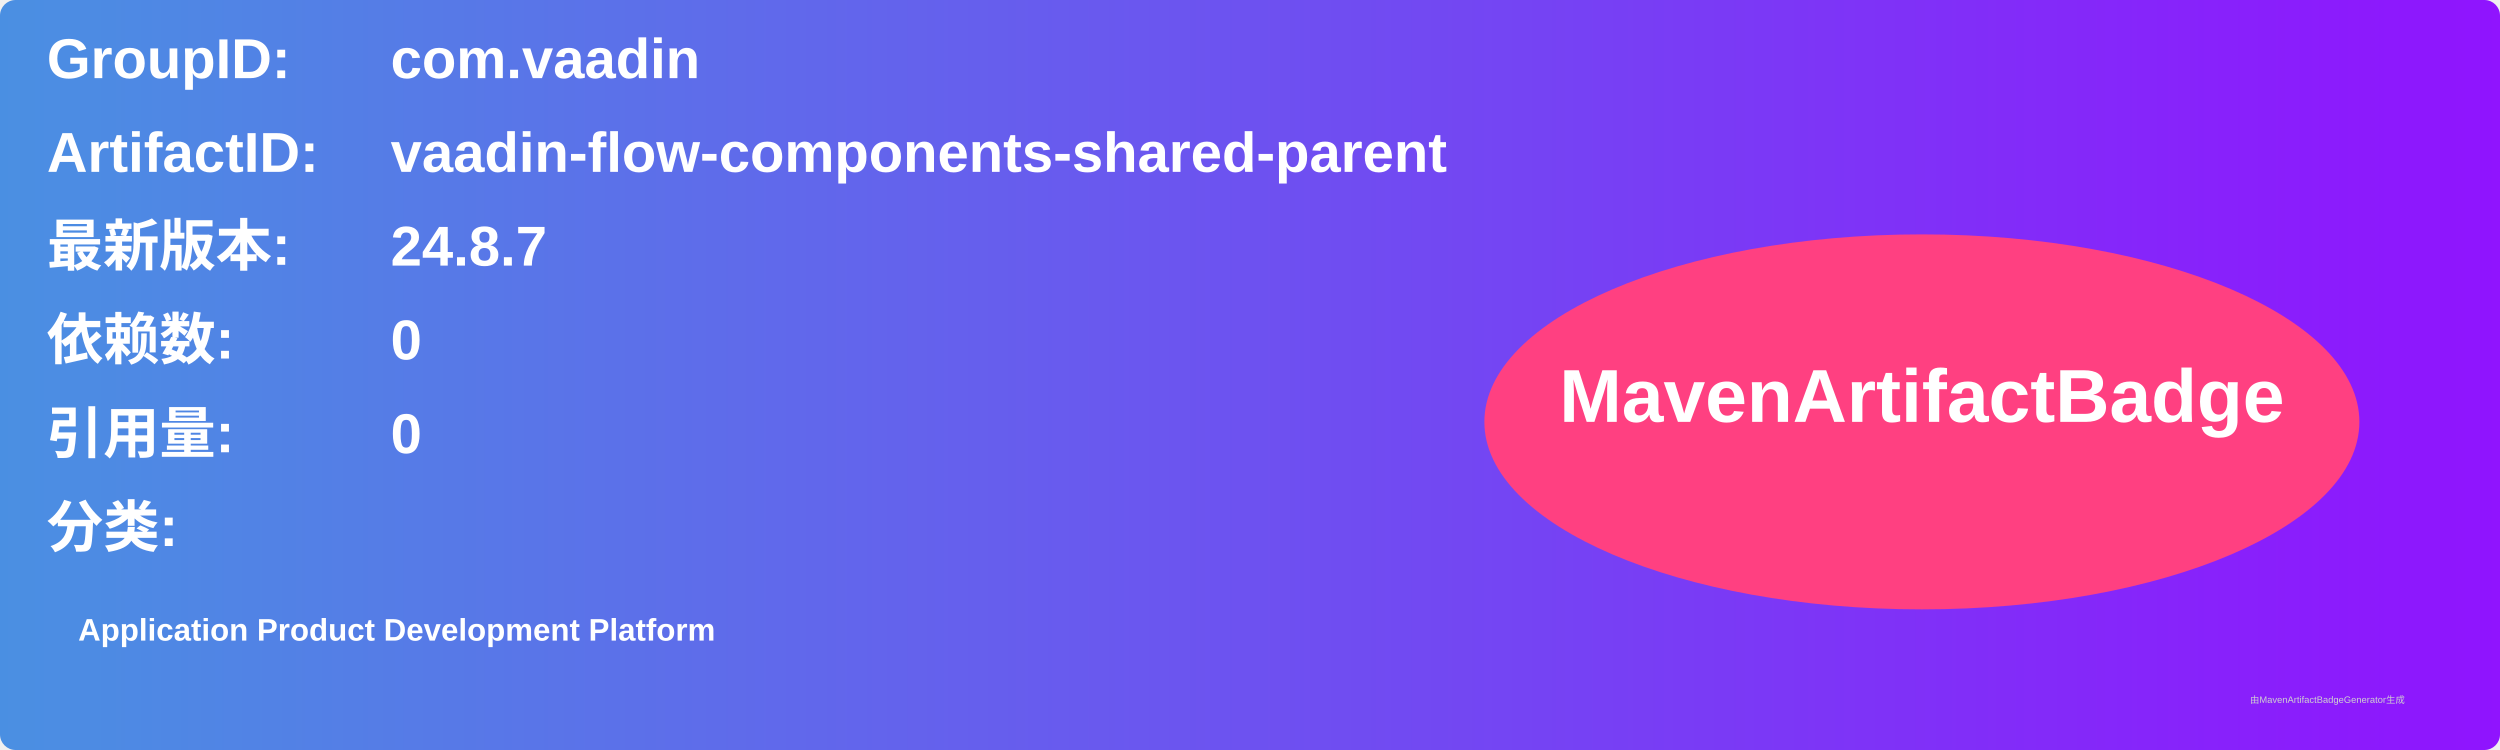
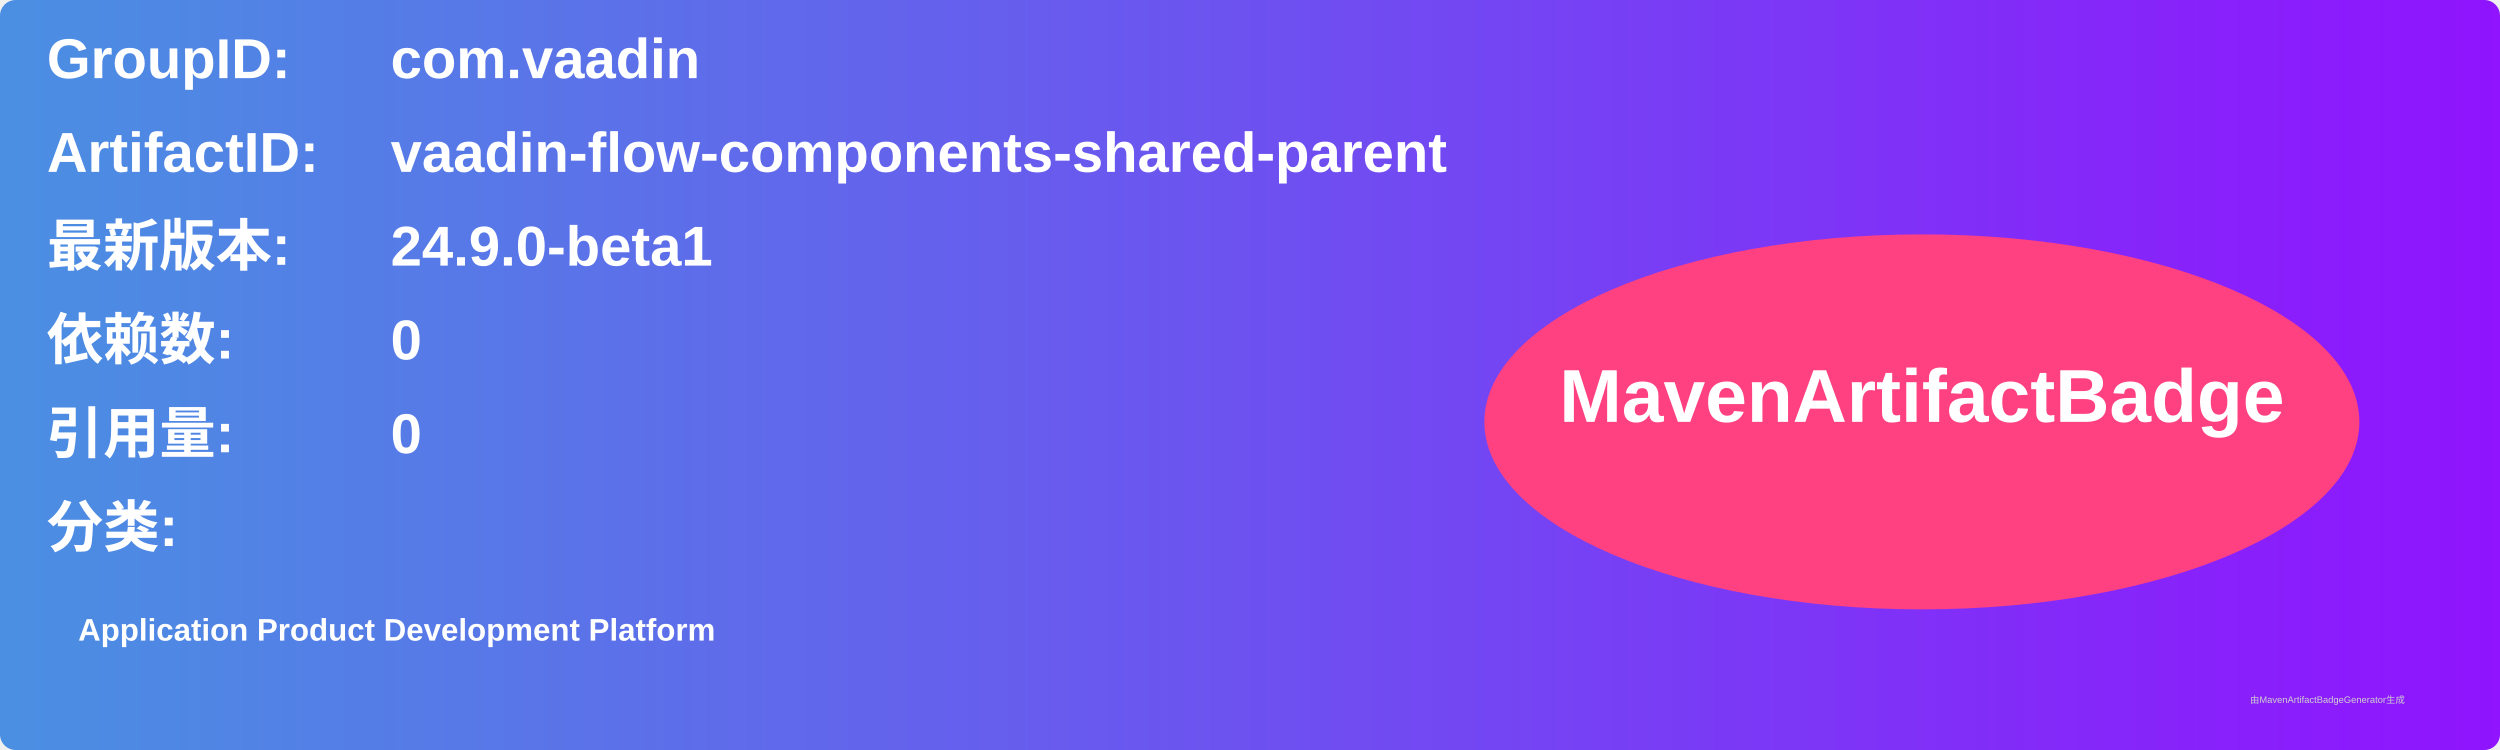
<svg xmlns="http://www.w3.org/2000/svg" width="800" height="240" viewBox="0 0 800 240">
  <linearGradient id="grad" x1="0%" y1="0%" x2="100%" y2="0%">
    <stop offset="0%" stop-color="#4a90e2" />
    <stop offset="100%" stop-color="#9013fe" />
  </linearGradient>
  <rect width="100%" height="100%" rx="5" ry="5" fill="url(#grad)" />
  <g transform="translate(15, 15)">
    <text x="0" y="10" font-family="Arial" font-size="18" fill="white" font-weight="bold" width="260">GroupID:</text>
    <text x="110" y="10" font-family="Arial" font-size="18" fill="white" font-weight="bold" width="460">com.vaadin</text>
    <text x="0" y="40" font-family="Arial" font-size="18" fill="white" font-weight="bold" width="260">ArtifactID:</text>
    <text x="110" y="40" font-family="Arial" font-size="18" fill="white" font-weight="bold" width="460">vaadin-flow-components-shared-parent</text>
    <text x="0" y="70" font-family="Arial" font-size="18" fill="white" font-weight="bold">最新版本:</text>
    <text x="110" y="70" font-family="Arial" font-size="18" fill="white" font-weight="bold">
-       <tspan font-weight="bold">24.8.7</tspan>
+       <tspan font-weight="bold">24.9.0-beta1</tspan>
    </text>
    <text x="0" y="100" font-family="Arial" font-size="18" fill="white" font-weight="bold">依赖数: </text>
    <text x="110" y="100" font-family="Arial" font-size="18" fill="white">
      <tspan font-weight="bold">0</tspan>
    </text>
    <text x="0" y="130" font-family="Arial" font-size="18" fill="white" font-weight="bold">引用量: </text>
    <text x="110" y="130" font-family="Arial" font-size="18" fill="white">
      <tspan font-weight="bold">0</tspan>
    </text>
    <text x="0" y="160" font-family="Arial" font-size="18" fill="white" font-weight="bold">分类:</text>
    <text x="10" y="190" font-family="Arial" font-size="10" fill="white">
      <tspan font-weight="bold">Application Product Development Platform</tspan>
    </text>
    <ellipse cx="600" cy="120" rx="140" ry="60" fill="#ff4081" />
    <text x="600" y="120" text-anchor="middle" font-family="Arial" font-size="24" fill="white" font-weight="bold">MavenArtifactBadge</text>
  </g>
  <text x="720" y="225" font-family="Arial" font-size="3" fill="#d0d0d0">由MavenArtifactBadgeGenerator生成</text>
</svg>
